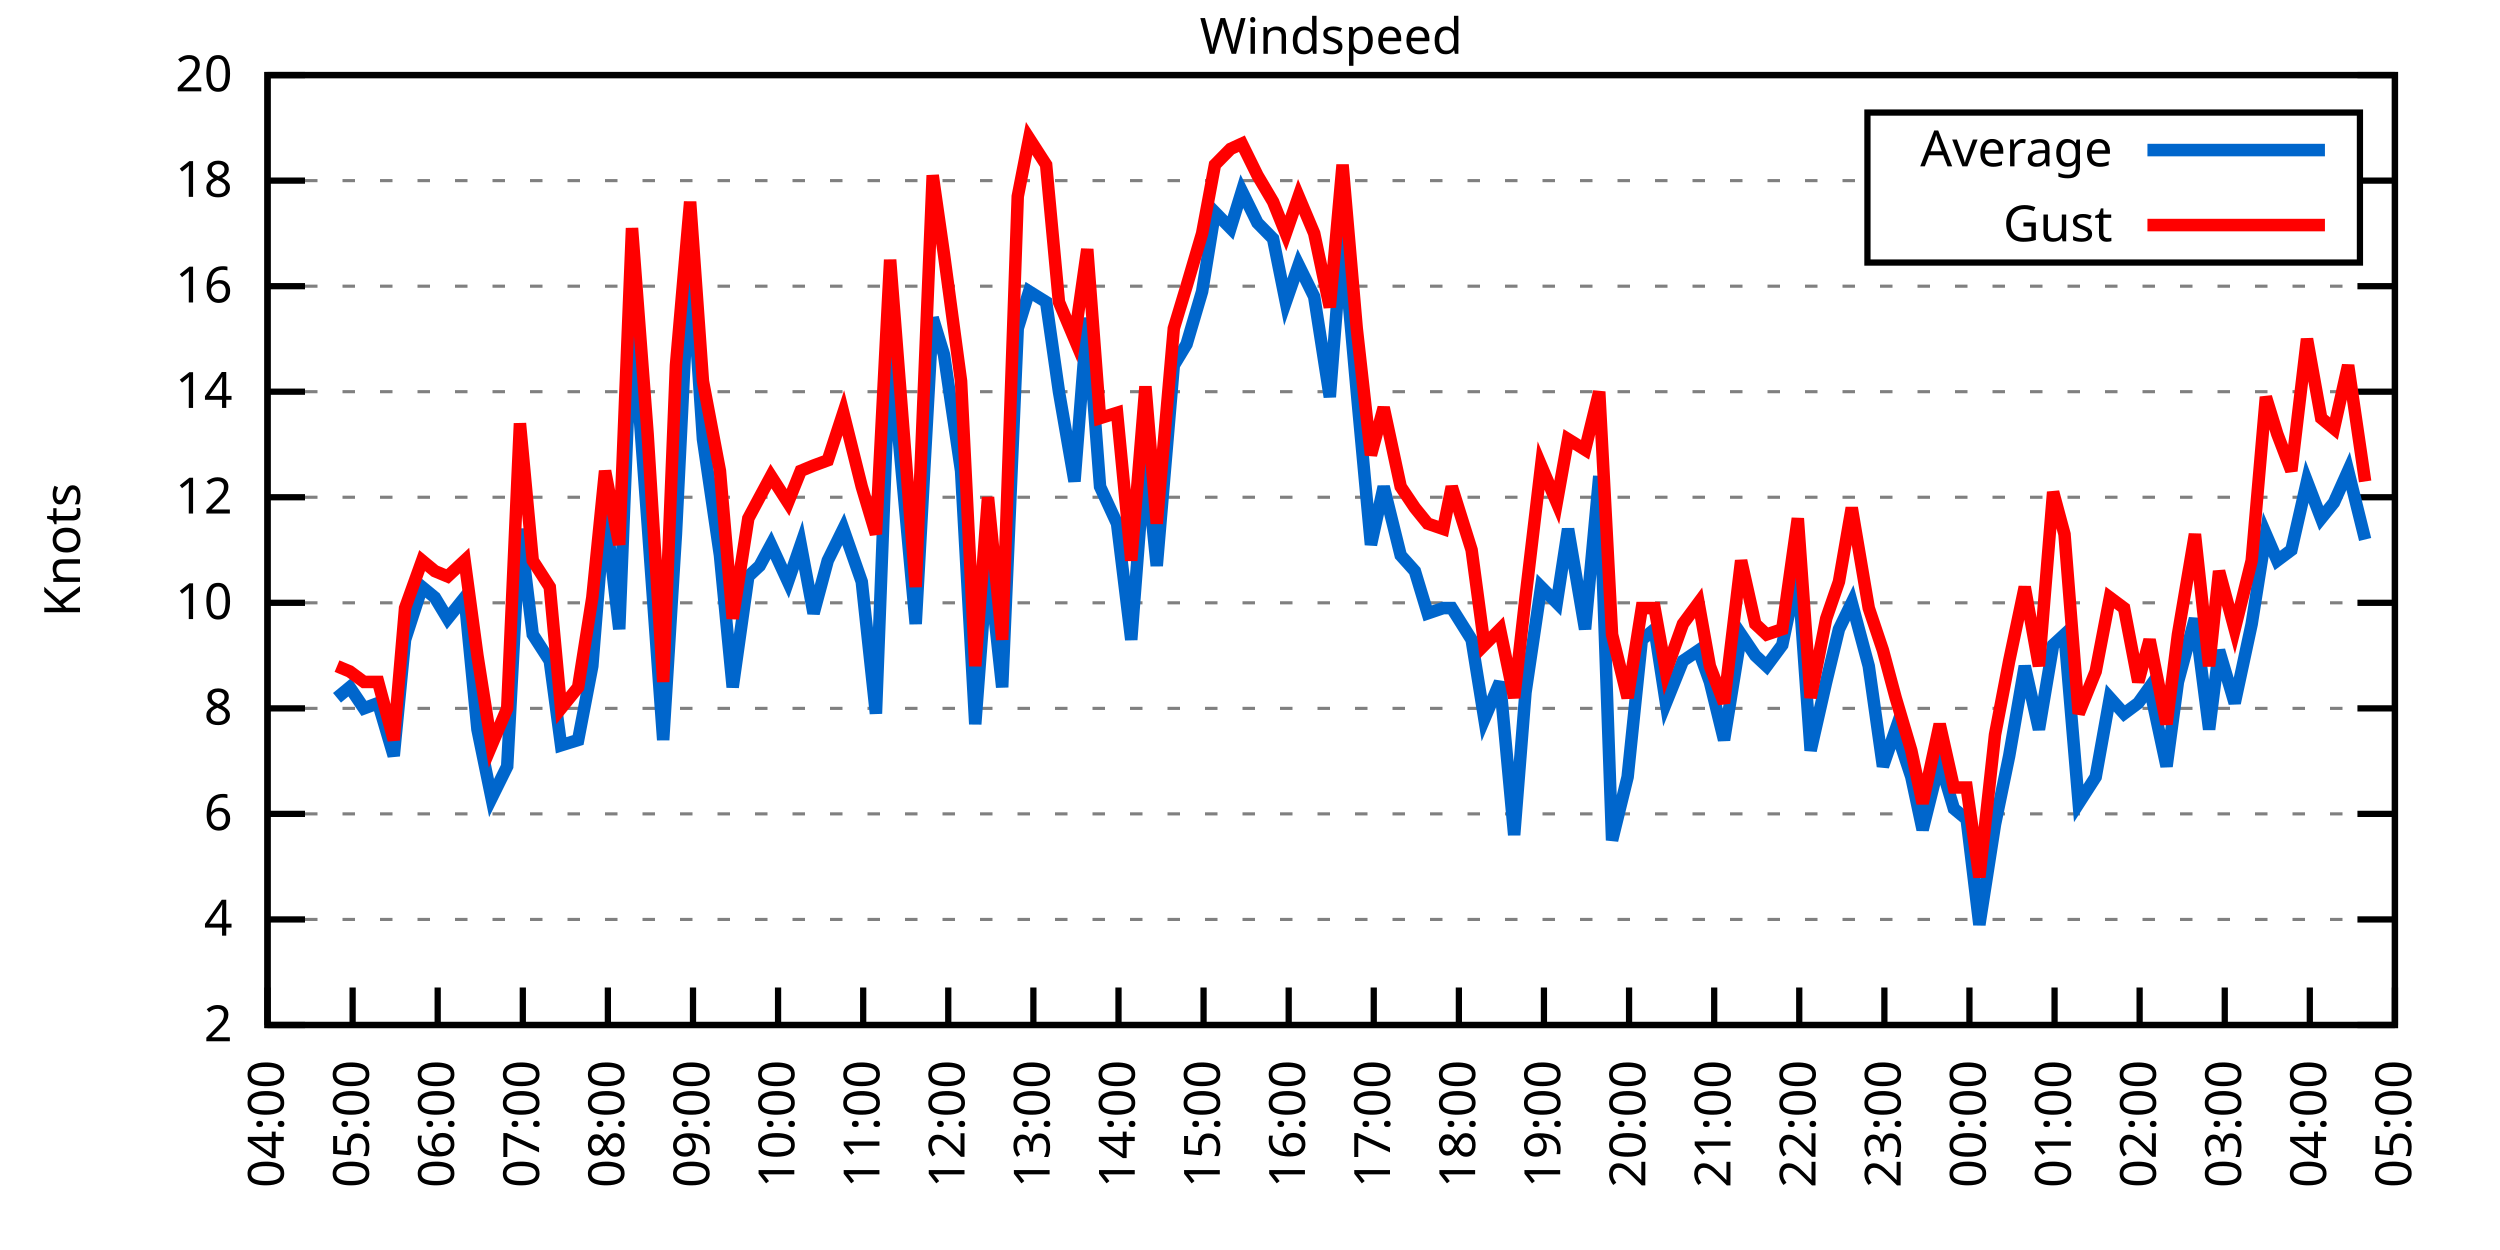
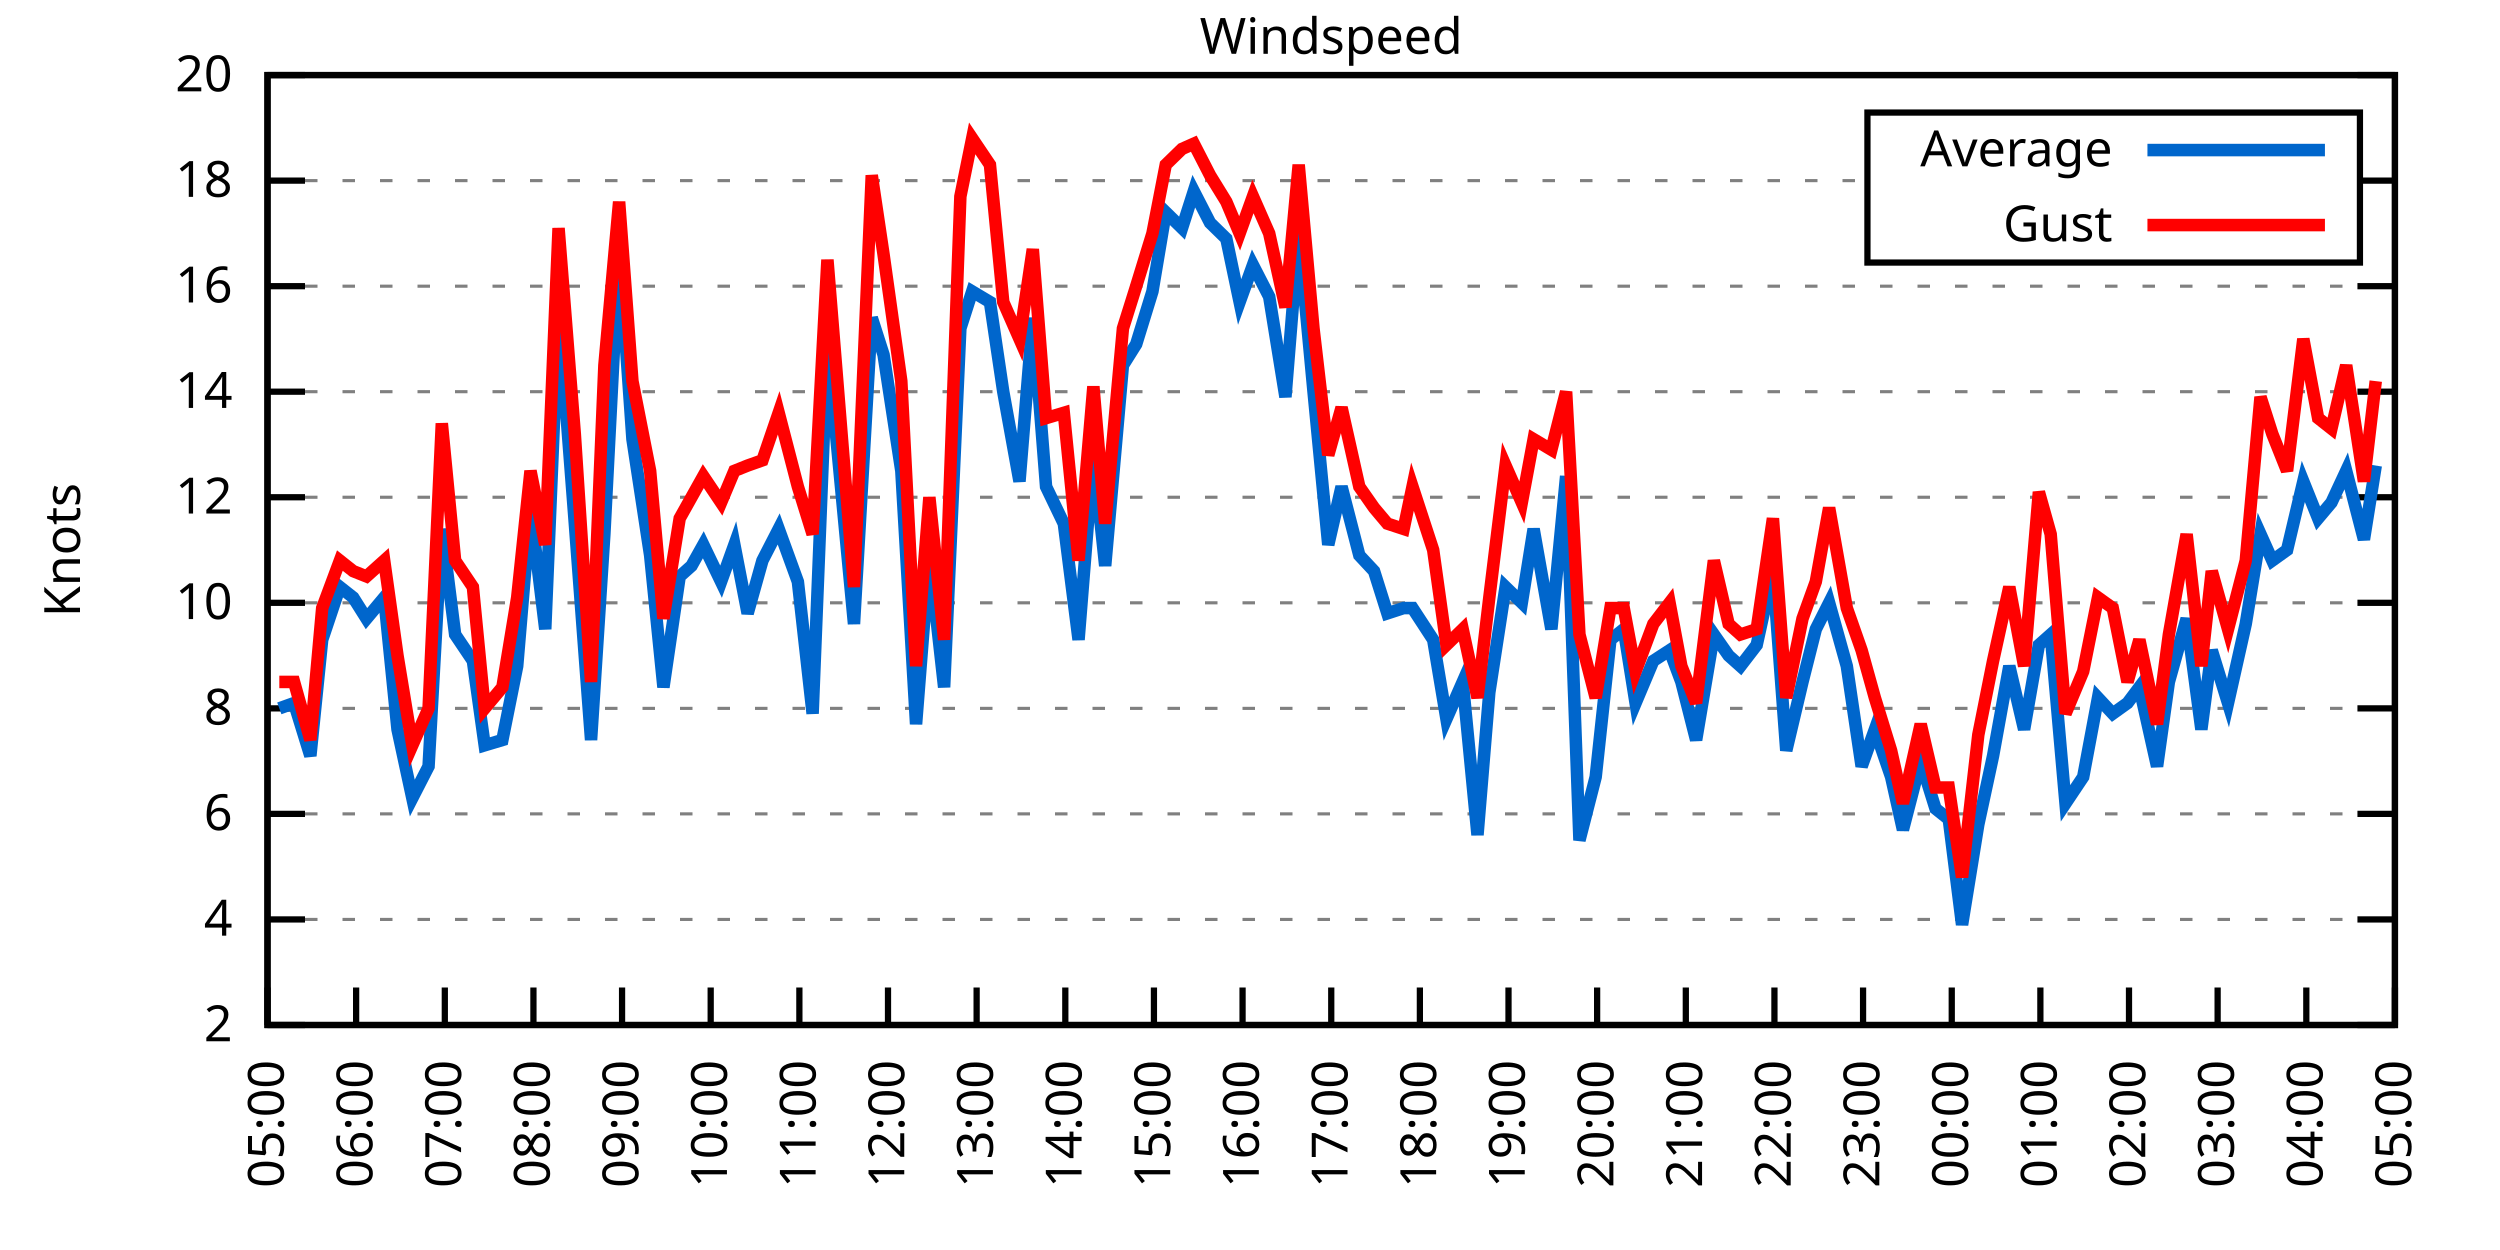
<svg xmlns="http://www.w3.org/2000/svg" xmlns:xlink="http://www.w3.org/1999/xlink" width="400" height="200" viewBox="0 0 400 200">
  <g id="gnuplot_canvas">
    <rect x="0" y="0" width="400" height="200" fill="none" />
    <defs>
      <circle id="gpDot" r="0.5" stroke-width="0.5" stroke="currentColor" />
      <path id="gpPt0" stroke-width="0.333" stroke="currentColor" d="M-1,0 h2 M0,-1 v2" />
      <path id="gpPt1" stroke-width="0.333" stroke="currentColor" d="M-1,-1 L1,1 M1,-1 L-1,1" />
      <path id="gpPt2" stroke-width="0.333" stroke="currentColor" d="M-1,0 L1,0 M0,-1 L0,1 M-1,-1 L1,1 M-1,1 L1,-1" />
      <rect id="gpPt3" stroke-width="0.333" stroke="currentColor" x="-1" y="-1" width="2" height="2" />
      <rect id="gpPt4" stroke-width="0.333" stroke="currentColor" fill="currentColor" x="-1" y="-1" width="2" height="2" />
      <circle id="gpPt5" stroke-width="0.333" stroke="currentColor" cx="0" cy="0" r="1" />
      <use xlink:href="#gpPt5" id="gpPt6" fill="currentColor" stroke="none" />
      <path id="gpPt7" stroke-width="0.333" stroke="currentColor" d="M0,-1.33 L-1.33,0.67 L1.33,0.67 z" />
      <use xlink:href="#gpPt7" id="gpPt8" fill="currentColor" stroke="none" />
      <use xlink:href="#gpPt7" id="gpPt9" stroke="currentColor" transform="rotate(180)" />
      <use xlink:href="#gpPt9" id="gpPt10" fill="currentColor" stroke="none" />
      <use xlink:href="#gpPt3" id="gpPt11" stroke="currentColor" transform="rotate(45)" />
      <use xlink:href="#gpPt11" id="gpPt12" fill="currentColor" stroke="none" />
      <path id="gpPt13" stroke-width="0.333" stroke="currentColor" d="M0,1.330 L1.265,0.411 L0.782,-1.067 L-0.782,-1.076 L-1.265,0.411 z" />
      <use xlink:href="#gpPt13" id="gpPt14" fill="currentColor" stroke="none" />
      <filter id="textbox" filterUnits="objectBoundingBox" x="0" y="0" height="1" width="1">
        <feFlood flood-color="white" flood-opacity="1" result="bgnd" />
        <feComposite in="SourceGraphic" in2="bgnd" operator="atop" />
      </filter>
      <filter id="greybox" filterUnits="objectBoundingBox" x="0" y="0" height="1" width="1">
        <feFlood flood-color="lightgrey" flood-opacity="1" result="grey" />
        <feComposite in="SourceGraphic" in2="grey" operator="atop" />
      </filter>
    </defs>
    <g fill="none" color="white" stroke="currentColor" stroke-width="1.00" stroke-linecap="butt" stroke-linejoin="miter">
</g>
    <g fill="none" color="black" stroke="currentColor" stroke-width="1.00" stroke-linecap="butt" stroke-linejoin="miter">
      <g stroke="none" shape-rendering="crispEdges">
        <polygon fill="rgb(255, 255, 255)" points="42.80,164.00 383.18,164.00 383.18,12.02 42.80,12.02 " />
      </g>
    </g>
    <g fill="none" color="black" stroke="currentColor" stroke-width="1.00" stroke-linecap="butt" stroke-linejoin="miter">
</g>
    <g fill="none" color="black" stroke="black" stroke-width="0.50" stroke-linecap="butt" stroke-linejoin="miter">
</g>
    <g fill="none" color="gray" stroke="currentColor" stroke-width="0.50" stroke-linecap="butt" stroke-linejoin="miter">
      <path stroke="gray" stroke-dasharray="2,4" class="gridline" d="M42.80,164.00 L383.19,164.00  " />
    </g>
    <g fill="none" color="gray" stroke="gray" stroke-width="1.00" stroke-linecap="butt" stroke-linejoin="miter">
</g>
    <g fill="none" color="black" stroke="currentColor" stroke-width="1.00" stroke-linecap="butt" stroke-linejoin="miter">
      <path stroke="black" d="M42.80,164.00 L48.80,164.00 M383.19,164.00 L377.19,164.00  " />
      <g transform="translate(37.20,166.60)" stroke="none" fill="black" font-family="Sans" font-size="8.00" text-anchor="end">
        <text>
          <tspan font-family="Sans"> 2</tspan>
        </text>
      </g>
    </g>
    <g fill="none" color="black" stroke="currentColor" stroke-width="1.00" stroke-linecap="butt" stroke-linejoin="miter">
</g>
    <g fill="none" color="black" stroke="black" stroke-width="0.50" stroke-linecap="butt" stroke-linejoin="miter">
</g>
    <g fill="none" color="gray" stroke="currentColor" stroke-width="0.50" stroke-linecap="butt" stroke-linejoin="miter">
      <path stroke="gray" stroke-dasharray="2,4" class="gridline" d="M42.80,147.11 L383.19,147.11  " />
    </g>
    <g fill="none" color="gray" stroke="gray" stroke-width="1.00" stroke-linecap="butt" stroke-linejoin="miter">
</g>
    <g fill="none" color="black" stroke="currentColor" stroke-width="1.00" stroke-linecap="butt" stroke-linejoin="miter">
      <path stroke="black" d="M42.80,147.11 L48.80,147.11 M383.19,147.11 L377.19,147.11  " />
      <g transform="translate(37.20,149.71)" stroke="none" fill="black" font-family="Sans" font-size="8.00" text-anchor="end">
        <text>
          <tspan font-family="Sans"> 4</tspan>
        </text>
      </g>
    </g>
    <g fill="none" color="black" stroke="currentColor" stroke-width="1.00" stroke-linecap="butt" stroke-linejoin="miter">
</g>
    <g fill="none" color="black" stroke="black" stroke-width="0.50" stroke-linecap="butt" stroke-linejoin="miter">
</g>
    <g fill="none" color="gray" stroke="currentColor" stroke-width="0.50" stroke-linecap="butt" stroke-linejoin="miter">
      <path stroke="gray" stroke-dasharray="2,4" class="gridline" d="M42.80,130.22 L383.19,130.22  " />
    </g>
    <g fill="none" color="gray" stroke="gray" stroke-width="1.00" stroke-linecap="butt" stroke-linejoin="miter">
</g>
    <g fill="none" color="black" stroke="currentColor" stroke-width="1.00" stroke-linecap="butt" stroke-linejoin="miter">
      <path stroke="black" d="M42.80,130.22 L48.80,130.22 M383.19,130.22 L377.19,130.22  " />
      <g transform="translate(37.20,132.82)" stroke="none" fill="black" font-family="Sans" font-size="8.00" text-anchor="end">
        <text>
          <tspan font-family="Sans"> 6</tspan>
        </text>
      </g>
    </g>
    <g fill="none" color="black" stroke="currentColor" stroke-width="1.00" stroke-linecap="butt" stroke-linejoin="miter">
</g>
    <g fill="none" color="black" stroke="black" stroke-width="0.50" stroke-linecap="butt" stroke-linejoin="miter">
</g>
    <g fill="none" color="gray" stroke="currentColor" stroke-width="0.50" stroke-linecap="butt" stroke-linejoin="miter">
      <path stroke="gray" stroke-dasharray="2,4" class="gridline" d="M42.80,113.34 L383.19,113.34  " />
    </g>
    <g fill="none" color="gray" stroke="gray" stroke-width="1.00" stroke-linecap="butt" stroke-linejoin="miter">
</g>
    <g fill="none" color="black" stroke="currentColor" stroke-width="1.00" stroke-linecap="butt" stroke-linejoin="miter">
      <path stroke="black" d="M42.80,113.34 L48.80,113.34 M383.19,113.34 L377.19,113.34  " />
      <g transform="translate(37.20,115.94)" stroke="none" fill="black" font-family="Sans" font-size="8.00" text-anchor="end">
        <text>
          <tspan font-family="Sans"> 8</tspan>
        </text>
      </g>
    </g>
    <g fill="none" color="black" stroke="currentColor" stroke-width="1.00" stroke-linecap="butt" stroke-linejoin="miter">
</g>
    <g fill="none" color="black" stroke="black" stroke-width="0.50" stroke-linecap="butt" stroke-linejoin="miter">
</g>
    <g fill="none" color="gray" stroke="currentColor" stroke-width="0.50" stroke-linecap="butt" stroke-linejoin="miter">
      <path stroke="gray" stroke-dasharray="2,4" class="gridline" d="M42.80,96.45 L383.19,96.45  " />
    </g>
    <g fill="none" color="gray" stroke="gray" stroke-width="1.00" stroke-linecap="butt" stroke-linejoin="miter">
</g>
    <g fill="none" color="black" stroke="currentColor" stroke-width="1.00" stroke-linecap="butt" stroke-linejoin="miter">
      <path stroke="black" d="M42.80,96.45 L48.80,96.45 M383.19,96.45 L377.19,96.45  " />
      <g transform="translate(37.20,99.05)" stroke="none" fill="black" font-family="Sans" font-size="8.00" text-anchor="end">
        <text>
          <tspan font-family="Sans"> 10</tspan>
        </text>
      </g>
    </g>
    <g fill="none" color="black" stroke="currentColor" stroke-width="1.00" stroke-linecap="butt" stroke-linejoin="miter">
</g>
    <g fill="none" color="black" stroke="black" stroke-width="0.50" stroke-linecap="butt" stroke-linejoin="miter">
</g>
    <g fill="none" color="gray" stroke="currentColor" stroke-width="0.50" stroke-linecap="butt" stroke-linejoin="miter">
      <path stroke="gray" stroke-dasharray="2,4" class="gridline" d="M42.80,79.56 L383.19,79.56  " />
    </g>
    <g fill="none" color="gray" stroke="gray" stroke-width="1.00" stroke-linecap="butt" stroke-linejoin="miter">
</g>
    <g fill="none" color="black" stroke="currentColor" stroke-width="1.00" stroke-linecap="butt" stroke-linejoin="miter">
      <path stroke="black" d="M42.80,79.56 L48.80,79.56 M383.19,79.56 L377.19,79.56  " />
      <g transform="translate(37.20,82.16)" stroke="none" fill="black" font-family="Sans" font-size="8.00" text-anchor="end">
        <text>
          <tspan font-family="Sans"> 12</tspan>
        </text>
      </g>
    </g>
    <g fill="none" color="black" stroke="currentColor" stroke-width="1.00" stroke-linecap="butt" stroke-linejoin="miter">
</g>
    <g fill="none" color="black" stroke="black" stroke-width="0.50" stroke-linecap="butt" stroke-linejoin="miter">
</g>
    <g fill="none" color="gray" stroke="currentColor" stroke-width="0.50" stroke-linecap="butt" stroke-linejoin="miter">
      <path stroke="gray" stroke-dasharray="2,4" class="gridline" d="M42.80,62.67 L383.19,62.67  " />
    </g>
    <g fill="none" color="gray" stroke="gray" stroke-width="1.00" stroke-linecap="butt" stroke-linejoin="miter">
</g>
    <g fill="none" color="black" stroke="currentColor" stroke-width="1.00" stroke-linecap="butt" stroke-linejoin="miter">
      <path stroke="black" d="M42.80,62.67 L48.80,62.67 M383.19,62.67 L377.19,62.67  " />
      <g transform="translate(37.20,65.27)" stroke="none" fill="black" font-family="Sans" font-size="8.00" text-anchor="end">
        <text>
          <tspan font-family="Sans"> 14</tspan>
        </text>
      </g>
    </g>
    <g fill="none" color="black" stroke="currentColor" stroke-width="1.00" stroke-linecap="butt" stroke-linejoin="miter">
</g>
    <g fill="none" color="black" stroke="black" stroke-width="0.50" stroke-linecap="butt" stroke-linejoin="miter">
</g>
    <g fill="none" color="gray" stroke="currentColor" stroke-width="0.50" stroke-linecap="butt" stroke-linejoin="miter">
      <path stroke="gray" stroke-dasharray="2,4" class="gridline" d="M42.80,45.79 L383.19,45.79  " />
    </g>
    <g fill="none" color="gray" stroke="gray" stroke-width="1.00" stroke-linecap="butt" stroke-linejoin="miter">
</g>
    <g fill="none" color="black" stroke="currentColor" stroke-width="1.00" stroke-linecap="butt" stroke-linejoin="miter">
      <path stroke="black" d="M42.80,45.79 L48.80,45.79 M383.19,45.79 L377.19,45.79  " />
      <g transform="translate(37.20,48.39)" stroke="none" fill="black" font-family="Sans" font-size="8.00" text-anchor="end">
        <text>
          <tspan font-family="Sans"> 16</tspan>
        </text>
      </g>
    </g>
    <g fill="none" color="black" stroke="currentColor" stroke-width="1.00" stroke-linecap="butt" stroke-linejoin="miter">
</g>
    <g fill="none" color="black" stroke="black" stroke-width="0.50" stroke-linecap="butt" stroke-linejoin="miter">
</g>
    <g fill="none" color="gray" stroke="currentColor" stroke-width="0.50" stroke-linecap="butt" stroke-linejoin="miter">
      <path stroke="gray" stroke-dasharray="2,4" class="gridline" d="M42.80,28.90 L298.79,28.90 M377.59,28.90 L383.19,28.90  " />
    </g>
    <g fill="none" color="gray" stroke="gray" stroke-width="1.00" stroke-linecap="butt" stroke-linejoin="miter">
</g>
    <g fill="none" color="black" stroke="currentColor" stroke-width="1.00" stroke-linecap="butt" stroke-linejoin="miter">
      <path stroke="black" d="M42.80,28.90 L48.80,28.90 M383.19,28.90 L377.19,28.90  " />
      <g transform="translate(37.20,31.50)" stroke="none" fill="black" font-family="Sans" font-size="8.00" text-anchor="end">
        <text>
          <tspan font-family="Sans"> 18</tspan>
        </text>
      </g>
    </g>
    <g fill="none" color="black" stroke="currentColor" stroke-width="1.00" stroke-linecap="butt" stroke-linejoin="miter">
</g>
    <g fill="none" color="black" stroke="black" stroke-width="0.50" stroke-linecap="butt" stroke-linejoin="miter">
</g>
    <g fill="none" color="gray" stroke="currentColor" stroke-width="0.50" stroke-linecap="butt" stroke-linejoin="miter">
      <path stroke="gray" stroke-dasharray="2,4" class="gridline" d="M42.80,12.01 L383.19,12.01  " />
    </g>
    <g fill="none" color="gray" stroke="gray" stroke-width="1.00" stroke-linecap="butt" stroke-linejoin="miter">
</g>
    <g fill="none" color="black" stroke="currentColor" stroke-width="1.00" stroke-linecap="butt" stroke-linejoin="miter">
      <path stroke="black" d="M42.80,12.01 L48.80,12.01 M383.19,12.01 L377.19,12.01  " />
      <g transform="translate(37.20,14.61)" stroke="none" fill="black" font-family="Sans" font-size="8.00" text-anchor="end">
        <text>
          <tspan font-family="Sans"> 20</tspan>
        </text>
      </g>
    </g>
    <g fill="none" color="black" stroke="currentColor" stroke-width="1.00" stroke-linecap="butt" stroke-linejoin="miter">
      <path stroke="black" d="M42.80,164.00 L42.80,158.00  " />
      <g transform="translate(45.40,169.60) rotate(270.00)" stroke="none" fill="black" font-family="Sans" font-size="8.00" text-anchor="end">
        <text>
-           <tspan font-family="Sans">04:00</tspan>
-         </text>
-       </g>
-     </g>
-     <g fill="none" color="black" stroke="currentColor" stroke-width="1.00" stroke-linecap="butt" stroke-linejoin="miter">
-       <path stroke="black" d="M56.42,164.00 L56.42,158.00  " />
-       <g transform="translate(59.02,169.60) rotate(270.00)" stroke="none" fill="black" font-family="Sans" font-size="8.00" text-anchor="end">
-         <text>
          <tspan font-family="Sans">05:00</tspan>
        </text>
      </g>
    </g>
    <g fill="none" color="black" stroke="currentColor" stroke-width="1.00" stroke-linecap="butt" stroke-linejoin="miter">
-       <path stroke="black" d="M70.03,164.00 L70.03,158.00  " />
-       <g transform="translate(72.63,169.60) rotate(270.00)" stroke="none" fill="black" font-family="Sans" font-size="8.00" text-anchor="end">
+       <path stroke="black" d="M56.98,164.00 L56.98,158.00  " />
+       <g transform="translate(59.58,169.60) rotate(270.00)" stroke="none" fill="black" font-family="Sans" font-size="8.00" text-anchor="end">
        <text>
          <tspan font-family="Sans">06:00</tspan>
        </text>
      </g>
    </g>
    <g fill="none" color="black" stroke="currentColor" stroke-width="1.00" stroke-linecap="butt" stroke-linejoin="miter">
-       <path stroke="black" d="M83.65,164.00 L83.65,158.00  " />
-       <g transform="translate(86.25,169.60) rotate(270.00)" stroke="none" fill="black" font-family="Sans" font-size="8.00" text-anchor="end">
+       <path stroke="black" d="M71.17,164.00 L71.17,158.00  " />
+       <g transform="translate(73.77,169.60) rotate(270.00)" stroke="none" fill="black" font-family="Sans" font-size="8.00" text-anchor="end">
        <text>
          <tspan font-family="Sans">07:00</tspan>
        </text>
      </g>
    </g>
    <g fill="none" color="black" stroke="currentColor" stroke-width="1.00" stroke-linecap="butt" stroke-linejoin="miter">
-       <path stroke="black" d="M97.26,164.00 L97.26,158.00  " />
-       <g transform="translate(99.86,169.60) rotate(270.00)" stroke="none" fill="black" font-family="Sans" font-size="8.00" text-anchor="end">
+       <path stroke="black" d="M85.35,164.00 L85.35,158.00  " />
+       <g transform="translate(87.95,169.60) rotate(270.00)" stroke="none" fill="black" font-family="Sans" font-size="8.00" text-anchor="end">
        <text>
          <tspan font-family="Sans">08:00</tspan>
        </text>
      </g>
    </g>
    <g fill="none" color="black" stroke="currentColor" stroke-width="1.00" stroke-linecap="butt" stroke-linejoin="miter">
-       <path stroke="black" d="M110.88,164.00 L110.88,158.00  " />
-       <g transform="translate(113.48,169.60) rotate(270.00)" stroke="none" fill="black" font-family="Sans" font-size="8.00" text-anchor="end">
+       <path stroke="black" d="M99.53,164.00 L99.53,158.00  " />
+       <g transform="translate(102.13,169.60) rotate(270.00)" stroke="none" fill="black" font-family="Sans" font-size="8.00" text-anchor="end">
        <text>
          <tspan font-family="Sans">09:00</tspan>
        </text>
      </g>
    </g>
    <g fill="none" color="black" stroke="currentColor" stroke-width="1.00" stroke-linecap="butt" stroke-linejoin="miter">
-       <path stroke="black" d="M124.49,164.00 L124.49,158.00  " />
-       <g transform="translate(127.09,169.60) rotate(270.00)" stroke="none" fill="black" font-family="Sans" font-size="8.00" text-anchor="end">
+       <path stroke="black" d="M113.71,164.00 L113.71,158.00  " />
+       <g transform="translate(116.31,169.60) rotate(270.00)" stroke="none" fill="black" font-family="Sans" font-size="8.00" text-anchor="end">
        <text>
          <tspan font-family="Sans">10:00</tspan>
        </text>
      </g>
    </g>
    <g fill="none" color="black" stroke="currentColor" stroke-width="1.00" stroke-linecap="butt" stroke-linejoin="miter">
-       <path stroke="black" d="M138.11,164.00 L138.11,158.00  " />
-       <g transform="translate(140.71,169.60) rotate(270.00)" stroke="none" fill="black" font-family="Sans" font-size="8.00" text-anchor="end">
+       <path stroke="black" d="M127.90,164.00 L127.90,158.00  " />
+       <g transform="translate(130.50,169.60) rotate(270.00)" stroke="none" fill="black" font-family="Sans" font-size="8.00" text-anchor="end">
        <text>
          <tspan font-family="Sans">11:00</tspan>
        </text>
      </g>
    </g>
    <g fill="none" color="black" stroke="currentColor" stroke-width="1.00" stroke-linecap="butt" stroke-linejoin="miter">
-       <path stroke="black" d="M151.72,164.00 L151.72,158.00  " />
-       <g transform="translate(154.32,169.60) rotate(270.00)" stroke="none" fill="black" font-family="Sans" font-size="8.00" text-anchor="end">
+       <path stroke="black" d="M142.08,164.00 L142.08,158.00  " />
+       <g transform="translate(144.68,169.60) rotate(270.00)" stroke="none" fill="black" font-family="Sans" font-size="8.00" text-anchor="end">
        <text>
          <tspan font-family="Sans">12:00</tspan>
        </text>
      </g>
    </g>
    <g fill="none" color="black" stroke="currentColor" stroke-width="1.00" stroke-linecap="butt" stroke-linejoin="miter">
-       <path stroke="black" d="M165.34,164.00 L165.34,158.00  " />
-       <g transform="translate(167.94,169.60) rotate(270.00)" stroke="none" fill="black" font-family="Sans" font-size="8.00" text-anchor="end">
+       <path stroke="black" d="M156.26,164.00 L156.26,158.00  " />
+       <g transform="translate(158.86,169.60) rotate(270.00)" stroke="none" fill="black" font-family="Sans" font-size="8.00" text-anchor="end">
        <text>
          <tspan font-family="Sans">13:00</tspan>
        </text>
      </g>
    </g>
    <g fill="none" color="black" stroke="currentColor" stroke-width="1.00" stroke-linecap="butt" stroke-linejoin="miter">
-       <path stroke="black" d="M178.96,164.00 L178.96,158.00  " />
-       <g transform="translate(181.56,169.60) rotate(270.00)" stroke="none" fill="black" font-family="Sans" font-size="8.00" text-anchor="end">
+       <path stroke="black" d="M170.45,164.00 L170.45,158.00  " />
+       <g transform="translate(173.05,169.60) rotate(270.00)" stroke="none" fill="black" font-family="Sans" font-size="8.00" text-anchor="end">
        <text>
          <tspan font-family="Sans">14:00</tspan>
        </text>
      </g>
    </g>
    <g fill="none" color="black" stroke="currentColor" stroke-width="1.00" stroke-linecap="butt" stroke-linejoin="miter">
-       <path stroke="black" d="M192.57,164.00 L192.57,158.00  " />
-       <g transform="translate(195.17,169.60) rotate(270.00)" stroke="none" fill="black" font-family="Sans" font-size="8.00" text-anchor="end">
+       <path stroke="black" d="M184.63,164.00 L184.63,158.00  " />
+       <g transform="translate(187.23,169.60) rotate(270.00)" stroke="none" fill="black" font-family="Sans" font-size="8.00" text-anchor="end">
        <text>
          <tspan font-family="Sans">15:00</tspan>
        </text>
      </g>
    </g>
    <g fill="none" color="black" stroke="currentColor" stroke-width="1.00" stroke-linecap="butt" stroke-linejoin="miter">
-       <path stroke="black" d="M206.19,164.00 L206.19,158.00  " />
-       <g transform="translate(208.79,169.60) rotate(270.00)" stroke="none" fill="black" font-family="Sans" font-size="8.00" text-anchor="end">
+       <path stroke="black" d="M198.81,164.00 L198.81,158.00  " />
+       <g transform="translate(201.41,169.60) rotate(270.00)" stroke="none" fill="black" font-family="Sans" font-size="8.00" text-anchor="end">
        <text>
          <tspan font-family="Sans">16:00</tspan>
        </text>
      </g>
    </g>
    <g fill="none" color="black" stroke="currentColor" stroke-width="1.00" stroke-linecap="butt" stroke-linejoin="miter">
-       <path stroke="black" d="M219.80,164.00 L219.80,158.00  " />
-       <g transform="translate(222.40,169.60) rotate(270.00)" stroke="none" fill="black" font-family="Sans" font-size="8.00" text-anchor="end">
+       <path stroke="black" d="M213.00,164.00 L213.00,158.00  " />
+       <g transform="translate(215.60,169.60) rotate(270.00)" stroke="none" fill="black" font-family="Sans" font-size="8.00" text-anchor="end">
        <text>
          <tspan font-family="Sans">17:00</tspan>
        </text>
      </g>
    </g>
    <g fill="none" color="black" stroke="currentColor" stroke-width="1.00" stroke-linecap="butt" stroke-linejoin="miter">
-       <path stroke="black" d="M233.42,164.00 L233.42,158.00  " />
-       <g transform="translate(236.02,169.60) rotate(270.00)" stroke="none" fill="black" font-family="Sans" font-size="8.00" text-anchor="end">
+       <path stroke="black" d="M227.18,164.00 L227.18,158.00  " />
+       <g transform="translate(229.78,169.60) rotate(270.00)" stroke="none" fill="black" font-family="Sans" font-size="8.00" text-anchor="end">
        <text>
          <tspan font-family="Sans">18:00</tspan>
        </text>
      </g>
    </g>
    <g fill="none" color="black" stroke="currentColor" stroke-width="1.00" stroke-linecap="butt" stroke-linejoin="miter">
-       <path stroke="black" d="M247.03,164.00 L247.03,158.00  " />
-       <g transform="translate(249.63,169.60) rotate(270.00)" stroke="none" fill="black" font-family="Sans" font-size="8.00" text-anchor="end">
+       <path stroke="black" d="M241.36,164.00 L241.36,158.00  " />
+       <g transform="translate(243.96,169.60) rotate(270.00)" stroke="none" fill="black" font-family="Sans" font-size="8.00" text-anchor="end">
        <text>
          <tspan font-family="Sans">19:00</tspan>
        </text>
      </g>
    </g>
    <g fill="none" color="black" stroke="currentColor" stroke-width="1.00" stroke-linecap="butt" stroke-linejoin="miter">
-       <path stroke="black" d="M260.65,164.00 L260.65,158.00  " />
-       <g transform="translate(263.25,169.60) rotate(270.00)" stroke="none" fill="black" font-family="Sans" font-size="8.00" text-anchor="end">
+       <path stroke="black" d="M255.54,164.00 L255.54,158.00  " />
+       <g transform="translate(258.14,169.60) rotate(270.00)" stroke="none" fill="black" font-family="Sans" font-size="8.00" text-anchor="end">
        <text>
          <tspan font-family="Sans">20:00</tspan>
        </text>
      </g>
    </g>
    <g fill="none" color="black" stroke="currentColor" stroke-width="1.00" stroke-linecap="butt" stroke-linejoin="miter">
-       <path stroke="black" d="M274.27,164.00 L274.27,158.00  " />
-       <g transform="translate(276.87,169.60) rotate(270.00)" stroke="none" fill="black" font-family="Sans" font-size="8.00" text-anchor="end">
+       <path stroke="black" d="M269.73,164.00 L269.73,158.00  " />
+       <g transform="translate(272.33,169.60) rotate(270.00)" stroke="none" fill="black" font-family="Sans" font-size="8.00" text-anchor="end">
        <text>
          <tspan font-family="Sans">21:00</tspan>
        </text>
      </g>
    </g>
    <g fill="none" color="black" stroke="currentColor" stroke-width="1.00" stroke-linecap="butt" stroke-linejoin="miter">
-       <path stroke="black" d="M287.88,164.00 L287.88,158.00  " />
-       <g transform="translate(290.48,169.60) rotate(270.00)" stroke="none" fill="black" font-family="Sans" font-size="8.00" text-anchor="end">
+       <path stroke="black" d="M283.91,164.00 L283.91,158.00  " />
+       <g transform="translate(286.51,169.60) rotate(270.00)" stroke="none" fill="black" font-family="Sans" font-size="8.00" text-anchor="end">
        <text>
          <tspan font-family="Sans">22:00</tspan>
        </text>
      </g>
    </g>
    <g fill="none" color="black" stroke="currentColor" stroke-width="1.00" stroke-linecap="butt" stroke-linejoin="miter">
-       <path stroke="black" d="M301.50,164.00 L301.50,158.00  " />
-       <g transform="translate(304.10,169.60) rotate(270.00)" stroke="none" fill="black" font-family="Sans" font-size="8.00" text-anchor="end">
+       <path stroke="black" d="M298.09,164.00 L298.09,158.00  " />
+       <g transform="translate(300.69,169.60) rotate(270.00)" stroke="none" fill="black" font-family="Sans" font-size="8.00" text-anchor="end">
        <text>
          <tspan font-family="Sans">23:00</tspan>
        </text>
      </g>
    </g>
    <g fill="none" color="black" stroke="currentColor" stroke-width="1.00" stroke-linecap="butt" stroke-linejoin="miter">
-       <path stroke="black" d="M315.11,164.00 L315.11,158.00  " />
-       <g transform="translate(317.71,169.60) rotate(270.00)" stroke="none" fill="black" font-family="Sans" font-size="8.00" text-anchor="end">
+       <path stroke="black" d="M312.28,164.00 L312.28,158.00  " />
+       <g transform="translate(314.88,169.60) rotate(270.00)" stroke="none" fill="black" font-family="Sans" font-size="8.00" text-anchor="end">
        <text>
          <tspan font-family="Sans">00:00</tspan>
        </text>
      </g>
    </g>
    <g fill="none" color="black" stroke="currentColor" stroke-width="1.00" stroke-linecap="butt" stroke-linejoin="miter">
-       <path stroke="black" d="M328.73,164.00 L328.73,158.00  " />
-       <g transform="translate(331.33,169.60) rotate(270.00)" stroke="none" fill="black" font-family="Sans" font-size="8.00" text-anchor="end">
+       <path stroke="black" d="M326.46,164.00 L326.46,158.00  " />
+       <g transform="translate(329.06,169.60) rotate(270.00)" stroke="none" fill="black" font-family="Sans" font-size="8.00" text-anchor="end">
        <text>
          <tspan font-family="Sans">01:00</tspan>
        </text>
      </g>
    </g>
    <g fill="none" color="black" stroke="currentColor" stroke-width="1.00" stroke-linecap="butt" stroke-linejoin="miter">
-       <path stroke="black" d="M342.34,164.00 L342.34,158.00  " />
-       <g transform="translate(344.94,169.60) rotate(270.00)" stroke="none" fill="black" font-family="Sans" font-size="8.00" text-anchor="end">
+       <path stroke="black" d="M340.64,164.00 L340.64,158.00  " />
+       <g transform="translate(343.24,169.60) rotate(270.00)" stroke="none" fill="black" font-family="Sans" font-size="8.00" text-anchor="end">
        <text>
          <tspan font-family="Sans">02:00</tspan>
        </text>
      </g>
    </g>
    <g fill="none" color="black" stroke="currentColor" stroke-width="1.00" stroke-linecap="butt" stroke-linejoin="miter">
-       <path stroke="black" d="M355.96,164.00 L355.96,158.00  " />
-       <g transform="translate(358.56,169.60) rotate(270.00)" stroke="none" fill="black" font-family="Sans" font-size="8.00" text-anchor="end">
+       <path stroke="black" d="M354.82,164.00 L354.82,158.00  " />
+       <g transform="translate(357.42,169.60) rotate(270.00)" stroke="none" fill="black" font-family="Sans" font-size="8.00" text-anchor="end">
        <text>
          <tspan font-family="Sans">03:00</tspan>
        </text>
      </g>
    </g>
    <g fill="none" color="black" stroke="currentColor" stroke-width="1.00" stroke-linecap="butt" stroke-linejoin="miter">
-       <path stroke="black" d="M369.57,164.00 L369.57,158.00  " />
-       <g transform="translate(372.17,169.60) rotate(270.00)" stroke="none" fill="black" font-family="Sans" font-size="8.00" text-anchor="end">
+       <path stroke="black" d="M369.01,164.00 L369.01,158.00  " />
+       <g transform="translate(371.61,169.60) rotate(270.00)" stroke="none" fill="black" font-family="Sans" font-size="8.00" text-anchor="end">
        <text>
          <tspan font-family="Sans">04:00</tspan>
        </text>
      </g>
    </g>
    <g fill="none" color="black" stroke="currentColor" stroke-width="1.00" stroke-linecap="butt" stroke-linejoin="miter">
      <path stroke="black" d="M383.19,164.00 L383.19,158.00  " />
      <g transform="translate(385.79,169.60) rotate(270.00)" stroke="none" fill="black" font-family="Sans" font-size="8.00" text-anchor="end">
        <text>
          <tspan font-family="Sans">05:00</tspan>
        </text>
      </g>
    </g>
    <g fill="none" color="black" stroke="currentColor" stroke-width="1.00" stroke-linecap="butt" stroke-linejoin="miter">
</g>
    <g fill="none" color="black" stroke="currentColor" stroke-width="1.00" stroke-linecap="butt" stroke-linejoin="miter">
      <path stroke="black" d="M42.80,12.01 L42.80,164.00 L383.19,164.00 L383.19,12.01 L42.80,12.01 Z  " />
    </g>
    <g fill="none" color="black" stroke="currentColor" stroke-width="1.00" stroke-linecap="butt" stroke-linejoin="miter">
</g>
    <g fill="none" color="black" stroke="currentColor" stroke-width="1.00" stroke-linecap="butt" stroke-linejoin="miter">
      <path stroke="black" d="M298.79,42.01 L298.79,18.01 L377.59,18.01 L377.59,42.01 L298.79,42.01 Z  " />
    </g>
    <g id="Windspeed_plot_1">
      <g fill="none" color="white" stroke="black" stroke-width="2.00" stroke-linecap="butt" stroke-linejoin="miter">
</g>
      <g fill="none" color="black" stroke="currentColor" stroke-width="2.00" stroke-linecap="butt" stroke-linejoin="miter">
        <g transform="translate(337.99,26.61)" stroke="none" fill="black" font-family="Sans" font-size="8.00" text-anchor="end">
          <text>
            <tspan font-family="Sans">Average</tspan>
          </text>
        </g>
      </g>
      <g fill="none" color="black" stroke="currentColor" stroke-width="2.00" stroke-linecap="butt" stroke-linejoin="miter">
-         <path stroke="rgb(  0, 102, 204)" d="M343.59,24.01 L371.99,24.01 M53.92,111.65 L55.96,109.96 L58.23,113.34 L60.50,112.49 L63.00,120.94 L64.81,102.36   L67.54,93.92 L69.58,95.60 L71.62,98.98 L74.34,95.60 L76.39,116.71 L78.65,127.69 L81.15,122.62 L83.19,84.63   L85.24,101.52 L87.96,105.74 L89.77,119.25 L92.50,118.40 L94.77,106.58 L96.81,81.25 L99.08,100.67 L101.12,50.01   L103.62,83.78 L106.11,118.40 L108.15,85.47 L110.42,39.87 L112.47,70.27 L115.19,88.85 L117.23,109.96 L119.73,92.23   L121.54,90.54 L123.36,87.16 L126.08,93.07 L128.12,87.16 L130.17,98.14 L132.44,89.69 L134.93,84.63 L137.88,93.07   L140.15,114.18 L142.42,55.07 L146.51,99.83 L149.23,50.85 L151.04,56.76 L153.77,75.34 L156.04,115.87 L158.08,88.85   L160.35,109.96 L162.84,52.54 L164.66,46.63 L167.38,48.32 L169.43,62.67 L171.92,77.03 L173.96,50.85 L176.01,77.87   L178.73,83.78 L181.00,102.36 L183.27,72.81 L185.08,90.54 L187.81,58.45 L189.85,55.07 L192.34,46.63 L194.39,33.96   L196.88,36.50 L198.70,30.59 L201.19,35.65 L203.69,38.19 L205.73,48.32 L207.78,42.41 L210.27,47.47 L212.77,63.52   L214.81,37.34 L217.08,62.67 L219.35,87.16 L221.39,77.87 L224.11,88.85 L226.38,91.38 L228.43,98.14 L230.92,97.29   L232.28,97.29 L235.46,102.36 L237.50,115.03 L240.00,109.11 L242.27,133.60 L244.08,110.80 L246.58,93.92 L249.08,96.45   L250.89,84.63 L253.61,100.67 L255.88,76.18 L257.93,134.45 L260.42,124.31 L262.69,102.36 L264.73,100.67 L266.55,112.49   L269.27,105.74 L271.77,104.05 L273.58,109.11 L275.85,118.40 L278.58,101.52 L280.85,104.89 L282.66,106.58 L285.16,103.20   L287.65,91.38 L289.70,120.09 L292.19,109.11 L294.23,100.67 L296.28,96.45 L299.00,106.58 L301.27,122.62 L303.31,116.71   L305.81,124.31 L307.62,132.76 L310.35,121.78 L312.62,129.38 L314.66,131.07 L316.70,147.96 L319.20,131.91 L321.47,120.94   L323.96,106.58 L326.23,116.71 L328.50,103.20 L330.32,101.52 L332.59,128.54 L335.31,124.31 L337.58,111.65 L339.85,114.18   L342.12,112.49 L343.93,109.96 L346.65,122.62 L348.47,109.11 L351.19,98.98 L353.46,116.71 L355.05,104.05 L357.55,112.49   L360.27,99.83 L362.54,85.47 L364.36,89.69 L366.62,88.00 L369.12,77.03 L371.39,82.94 L373.43,80.41 L375.70,75.34   L378.42,86.32  " />
+         <path stroke="rgb(  0, 102, 204)" d="M343.59,24.01 L371.99,24.01 M44.69,113.34 L47.05,112.49 L49.66,120.94 L51.55,102.36 L54.38,93.92 L56.51,95.60   L58.64,98.98 L61.47,95.60 L63.60,116.71 L65.97,127.69 L68.57,122.62 L70.69,84.63 L72.82,101.52 L75.66,105.74   L77.55,119.25 L80.38,118.40 L82.75,106.58 L84.88,81.25 L87.24,100.67 L89.37,50.01 L91.97,83.78 L94.57,118.40   L96.70,85.47 L99.06,39.87 L101.19,70.27 L104.02,88.85 L106.15,109.96 L108.75,92.23 L110.64,90.54 L112.53,87.16   L115.37,93.07 L117.50,87.16 L119.62,98.14 L121.99,89.69 L124.59,84.63 L127.66,93.07 L130.02,114.18 L132.39,55.07   L136.64,99.83 L139.48,50.85 L141.37,56.76 L144.21,75.34 L146.57,115.87 L148.70,88.85 L151.06,109.96 L153.66,52.54   L155.55,46.63 L158.39,48.32 L160.52,62.67 L163.12,77.03 L165.25,50.85 L167.37,77.87 L170.21,83.78 L172.57,102.36   L174.94,72.81 L176.83,90.54 L179.67,58.45 L181.79,55.07 L184.39,46.63 L186.52,33.96 L189.12,36.50 L191.01,30.59   L193.61,35.65 L196.21,38.19 L198.34,48.32 L200.47,42.41 L203.07,47.47 L205.67,63.52 L207.79,37.34 L210.16,62.67   L212.52,87.16 L214.65,77.87 L217.49,88.85 L219.85,91.38 L221.98,98.14 L224.58,97.29 L226.00,97.29 L229.31,102.36   L231.43,115.03 L234.03,109.11 L236.40,133.60 L238.29,110.80 L240.89,93.92 L243.49,96.45 L245.38,84.63 L248.22,100.67   L250.58,76.18 L252.71,134.45 L255.31,124.31 L257.67,102.36 L259.80,100.67 L261.69,112.49 L264.53,105.74 L267.13,104.05   L269.02,109.11 L271.38,118.40 L274.22,101.52 L276.58,104.89 L278.47,106.58 L281.07,103.20 L283.67,91.38 L285.80,120.09   L288.40,109.11 L290.53,100.67 L292.66,96.45 L295.49,106.58 L297.86,122.62 L299.98,116.71 L302.58,124.31 L304.47,132.76   L307.31,121.78 L309.68,129.38 L311.80,131.07 L313.93,147.96 L316.53,131.91 L318.89,120.94 L321.49,106.58 L323.86,116.71   L326.22,103.20 L328.11,101.52 L330.48,128.54 L333.31,124.31 L335.68,111.65 L338.04,114.18 L340.40,112.49 L342.30,109.96   L345.13,122.62 L347.02,109.11 L349.86,98.98 L352.22,116.71 L353.88,104.05 L356.48,112.49 L359.32,99.83 L361.68,85.47   L363.57,89.69 L365.93,88.00 L368.53,77.03 L370.90,82.94 L373.03,80.41 L375.39,75.34 L378.23,86.32 L380.12,74.49    " />
      </g>
    </g>
    <g id="Windspeed_plot_2">
      <g fill="none" color="black" stroke="currentColor" stroke-width="2.00" stroke-linecap="butt" stroke-linejoin="miter">
        <g transform="translate(337.99,38.61)" stroke="none" fill="black" font-family="Sans" font-size="8.00" text-anchor="end">
          <text>
            <tspan font-family="Sans">Gust</tspan>
          </text>
        </g>
      </g>
      <g fill="none" color="black" stroke="currentColor" stroke-width="2.00" stroke-linecap="butt" stroke-linejoin="miter">
-         <path stroke="rgb(255,   0,   0)" d="M343.59,36.01 L371.99,36.01 M53.92,106.58 L55.96,107.43 L58.23,109.11 L60.50,109.11 L63.00,118.40 L64.81,97.29   L67.54,89.69 L69.58,91.38 L71.62,92.23 L74.34,89.69 L76.39,104.89 L78.65,119.25 L81.15,113.34 L83.19,67.74   L85.24,89.69 L87.96,93.92 L89.77,113.34 L92.50,109.96 L94.77,95.60 L96.81,75.34 L99.08,87.16 L101.12,36.50   L103.62,69.43 L106.11,109.11 L108.15,58.45 L110.42,32.28 L112.47,60.98 L115.19,75.34 L117.23,98.98 L119.73,82.94   L121.54,79.56 L123.36,76.18 L126.08,80.41 L128.12,75.34 L130.17,74.49 L132.44,73.65 L134.93,66.05 L137.88,77.87   L140.15,85.47 L142.42,41.56 L146.51,93.92 L149.23,28.05 L151.04,40.72 L153.77,60.98 L156.04,106.58 L158.08,79.56   L160.35,102.36 L162.84,31.43 L164.66,22.14 L167.38,26.36 L169.43,48.32 L171.92,54.23 L173.96,39.87 L176.01,66.90   L178.73,66.05 L181.00,89.69 L183.27,61.83 L185.08,83.78 L187.81,52.54 L189.85,45.79 L192.34,37.34 L194.39,26.36   L196.88,23.83 L198.70,22.99 L201.19,28.05 L203.69,32.28 L205.73,37.34 L207.78,31.43 L210.27,37.34 L212.77,49.16   L214.81,26.36 L217.08,52.54 L219.35,72.81 L221.39,65.21 L224.11,77.87 L226.38,81.25 L228.43,83.78 L230.92,84.63   L232.28,77.87 L235.46,88.00 L237.50,103.20 L240.00,100.67 L242.27,111.65 L244.08,95.60 L246.58,74.49 L249.08,80.41   L250.89,70.27 L253.61,71.96 L255.88,62.67 L257.93,101.52 L260.42,111.65 L262.69,97.29 L264.73,97.29 L266.55,107.43   L269.27,99.83 L271.77,96.45 L273.58,106.58 L275.85,112.49 L278.58,89.69 L280.85,99.83 L282.66,101.52 L285.16,100.67   L287.65,82.94 L289.70,111.65 L292.19,98.98 L294.23,93.07 L296.28,81.25 L299.00,97.29 L301.27,104.05 L303.31,111.65   L305.81,120.09 L307.62,128.54 L310.35,115.87 L312.62,126.00 L314.66,126.00 L316.70,140.36 L319.20,117.56 L321.47,105.74   L323.96,93.92 L326.23,106.58 L328.50,78.72 L330.32,85.47 L332.59,114.18 L335.31,107.43 L337.58,95.60 L339.85,97.29   L342.12,109.11 L343.93,102.36 L346.65,115.87 L348.47,101.52 L351.19,85.47 L353.46,106.58 L355.05,91.38 L357.55,100.67   L360.27,89.69 L362.54,63.52 L364.36,69.43 L366.62,75.34 L369.12,54.23 L371.39,66.90 L373.43,68.58 L375.70,58.45   L378.42,77.03  " />
+         <path stroke="rgb(255,   0,   0)" d="M343.59,36.01 L371.99,36.01 M44.69,109.11 L47.05,109.11 L49.66,118.40 L51.55,97.29 L54.38,89.69 L56.51,91.38   L58.64,92.23 L61.47,89.69 L63.60,104.89 L65.97,119.25 L68.57,113.34 L70.69,67.74 L72.82,89.69 L75.66,93.92   L77.55,113.34 L80.38,109.96 L82.75,95.60 L84.88,75.34 L87.24,87.16 L89.37,36.50 L91.97,69.43 L94.57,109.11   L96.70,58.45 L99.06,32.28 L101.19,60.98 L104.02,75.34 L106.15,98.98 L108.75,82.94 L110.64,79.56 L112.53,76.18   L115.37,80.41 L117.50,75.34 L119.62,74.49 L121.99,73.65 L124.59,66.05 L127.66,77.87 L130.02,85.47 L132.39,41.56   L136.64,93.92 L139.48,28.05 L141.37,40.72 L144.21,60.98 L146.57,106.58 L148.70,79.56 L151.06,102.36 L153.66,31.43   L155.55,22.14 L158.39,26.36 L160.52,48.32 L163.12,54.23 L165.25,39.87 L167.37,66.90 L170.21,66.05 L172.57,89.69   L174.94,61.83 L176.83,83.78 L179.67,52.54 L181.79,45.79 L184.39,37.34 L186.52,26.36 L189.12,23.83 L191.01,22.99   L193.61,28.05 L196.21,32.28 L198.34,37.34 L200.47,31.43 L203.07,37.34 L205.67,49.16 L207.79,26.36 L210.16,52.54   L212.52,72.81 L214.65,65.21 L217.49,77.87 L219.85,81.25 L221.98,83.78 L224.58,84.63 L226.00,77.87 L229.31,88.00   L231.43,103.20 L234.03,100.67 L236.40,111.65 L238.29,95.60 L240.89,74.49 L243.49,80.41 L245.38,70.27 L248.22,71.96   L250.58,62.67 L252.71,101.52 L255.31,111.65 L257.67,97.29 L259.80,97.29 L261.69,107.43 L264.53,99.83 L267.13,96.45   L269.02,106.58 L271.38,112.49 L274.22,89.69 L276.58,99.83 L278.47,101.52 L281.07,100.67 L283.67,82.94 L285.80,111.65   L288.40,98.98 L290.53,93.07 L292.66,81.25 L295.49,97.29 L297.86,104.05 L299.98,111.65 L302.58,120.09 L304.47,128.54   L307.31,115.87 L309.68,126.00 L311.80,126.00 L313.93,140.36 L316.53,117.56 L318.89,105.74 L321.49,93.92 L323.86,106.58   L326.22,78.72 L328.11,85.47 L330.48,114.18 L333.31,107.43 L335.68,95.60 L338.04,97.29 L340.40,109.11 L342.30,102.36   L345.13,115.87 L347.02,101.52 L349.86,85.47 L352.22,106.58 L353.88,91.38 L356.48,100.67 L359.32,89.69 L361.68,63.52   L363.57,69.43 L365.93,75.34 L368.53,54.23 L370.90,66.90 L373.03,68.58 L375.39,58.45 L378.23,77.03 L380.12,60.98    " />
      </g>
    </g>
    <g fill="none" color="black" stroke="currentColor" stroke-width="2.00" stroke-linecap="butt" stroke-linejoin="miter">
</g>
    <g fill="none" color="black" stroke="black" stroke-width="1.00" stroke-linecap="butt" stroke-linejoin="miter">
</g>
    <g fill="none" color="black" stroke="currentColor" stroke-width="1.00" stroke-linecap="butt" stroke-linejoin="miter">
      <path stroke="black" d="M42.80,12.01 L42.80,164.00 L383.19,164.00 L383.19,12.01 L42.80,12.01 Z  " />
      <g transform="translate(12.80,88.01) rotate(270.00)" stroke="none" fill="black" font-family="Sans" font-size="8.00" text-anchor="middle">
        <text>
          <tspan font-family="Sans">Knots</tspan>
        </text>
      </g>
    </g>
    <g fill="none" color="black" stroke="currentColor" stroke-width="1.00" stroke-linecap="butt" stroke-linejoin="miter">
</g>
    <g fill="none" color="black" stroke="currentColor" stroke-width="1.00" stroke-linecap="butt" stroke-linejoin="miter">
      <g transform="translate(212.99,8.61)" stroke="none" fill="black" font-family="Sans" font-size="8.00" text-anchor="middle">
        <text>
          <tspan font-family="Sans">Windspeed</tspan>
        </text>
      </g>
    </g>
    <g fill="none" color="black" stroke="currentColor" stroke-width="1.00" stroke-linecap="butt" stroke-linejoin="miter">
</g>
  </g>
</svg>
